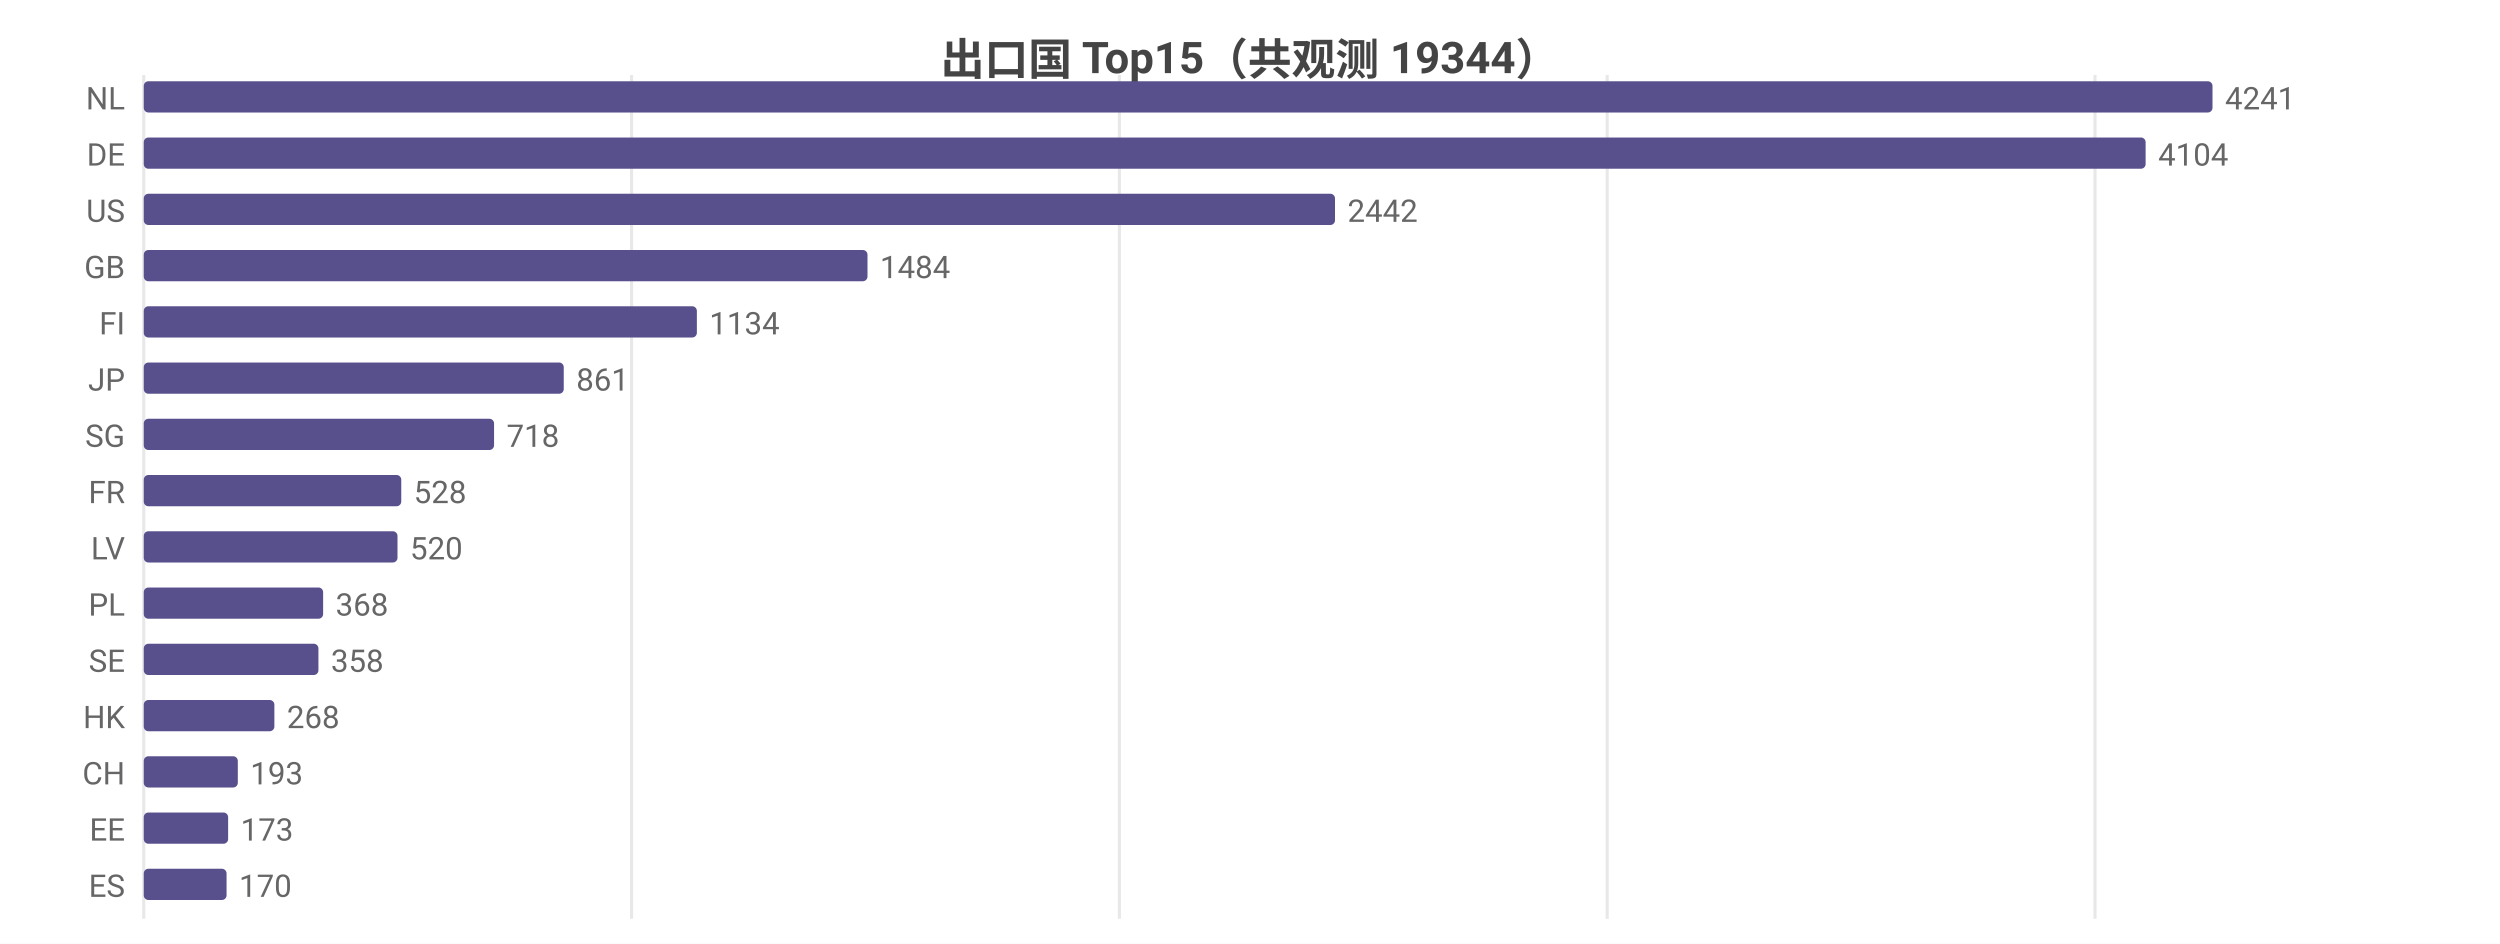
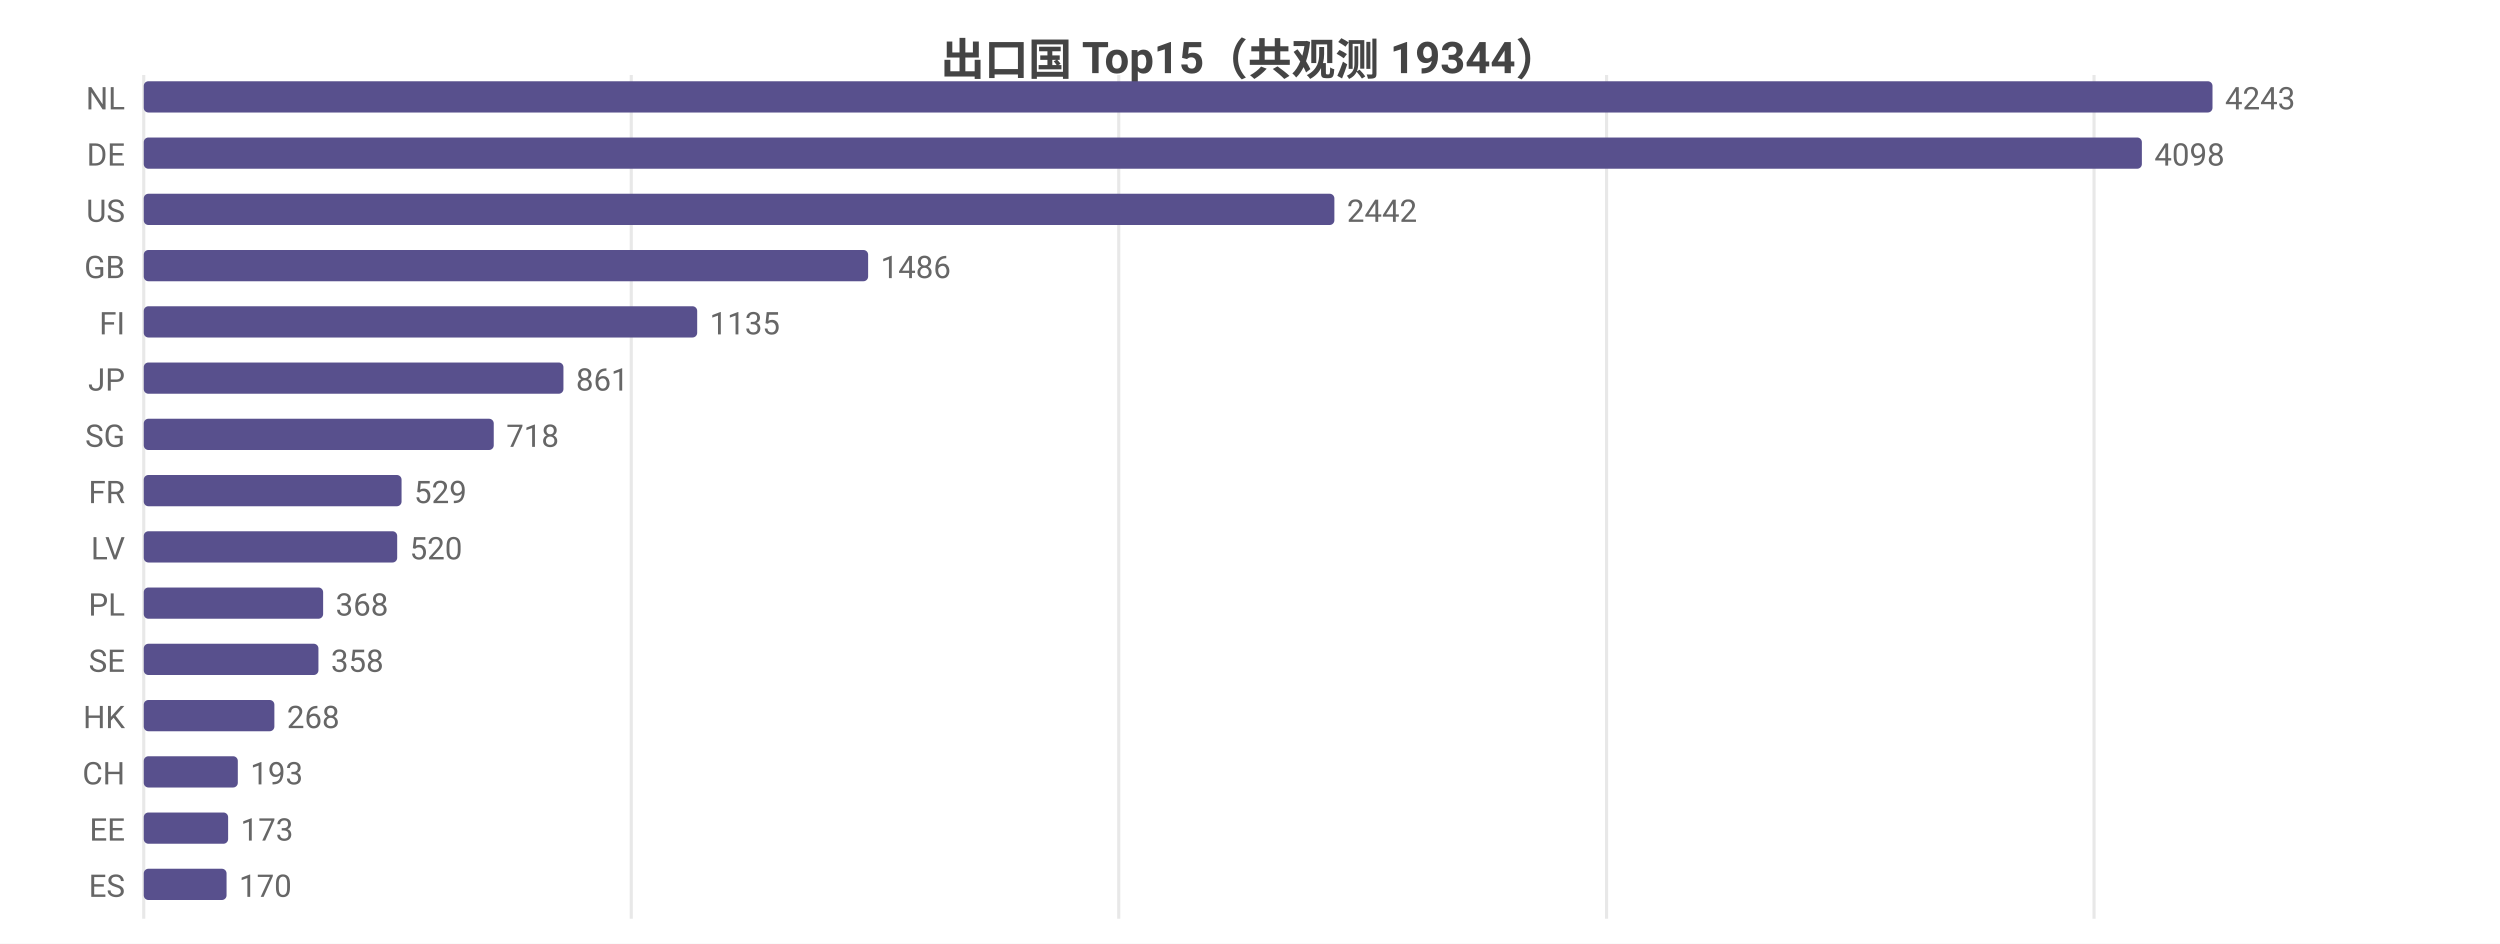
<svg xmlns="http://www.w3.org/2000/svg" width="800" height="302" viewBox="0 0 800 302">
  <rect width="800" height="302" fill="#ffffff" />
  <style>text{font-family:system-ui,-apple-system,'Segoe UI',Roboto,'PingFang SC','Microsoft YaHei','Noto Sans CJK SC',sans-serif}.g{stroke:#e8e8e8;stroke-width:1}.a{stroke:#999;stroke-width:1}.t{font-size:10px;fill:#666}.m{font-size:10px;text-anchor:middle;fill:#666}.e{font-size:10px;text-anchor:end;fill:#666}.l{font-size:11px;fill:#333}.tt{font-size:14px;font-weight:600;text-anchor:middle;fill:#444}.em{font-size:13px;text-anchor:middle;fill:#999}</style>
  <text class="tt" x="400.0" y="24">出口国 Top15（共观测 19344）</text>
  <line class="g" x1="46" y1="24" x2="46" y2="294" />
-   <line class="g" x1="202.1" y1="24" x2="202.1" y2="294" />
-   <line class="g" x1="358.2" y1="24" x2="358.2" y2="294" />
-   <line class="g" x1="514.3" y1="24" x2="514.3" y2="294" />
-   <line class="g" x1="670.4" y1="24" x2="670.4" y2="294" />
+   <line class="g" x1="202.0" y1="24" x2="202.0" y2="294" />
+   <line class="g" x1="358.0" y1="24" x2="358.0" y2="294" />
+   <line class="g" x1="514.1" y1="24" x2="514.1" y2="294" />
+   <line class="g" x1="670.1" y1="24" x2="670.1" y2="294" />
  <text class="e" x="40" y="35">NL</text>
  <rect x="46" y="26" width="662" height="10" fill="#58508d" rx="1.5" />
-   <text class="t" x="712" y="35">4241</text>
+   <text class="t" x="712" y="35">4243</text>
  <text class="e" x="40" y="53">DE</text>
-   <rect x="46" y="44" width="640.6" height="10" fill="#58508d" rx="1.5" />
-   <text class="t" x="690.6" y="53">4104</text>
+   <rect x="46" y="44" width="639.4" height="10" fill="#58508d" rx="1.5" />
+   <text class="t" x="689.4" y="53">4098</text>
  <text class="e" x="40" y="71">US</text>
-   <rect x="46" y="62" width="381.2" height="10" fill="#58508d" rx="1.5" />
-   <text class="t" x="431.2" y="71">2442</text>
+   <rect x="46" y="62" width="381.0" height="10" fill="#58508d" rx="1.5" />
+   <text class="t" x="431.0" y="71">2442</text>
  <text class="e" x="40" y="89">GB</text>
-   <rect x="46" y="80" width="231.6" height="10" fill="#58508d" rx="1.5" />
-   <text class="t" x="281.6" y="89">1484</text>
+   <rect x="46" y="80" width="231.8" height="10" fill="#58508d" rx="1.5" />
+   <text class="t" x="281.8" y="89">1486</text>
  <text class="e" x="40" y="107">FI</text>
-   <rect x="46" y="98" width="177.0" height="10" fill="#58508d" rx="1.5" />
-   <text class="t" x="227.0" y="107">1134</text>
+   <rect x="46" y="98" width="177.1" height="10" fill="#58508d" rx="1.5" />
+   <text class="t" x="227.1" y="107">1135</text>
  <text class="e" x="40" y="125">JP</text>
-   <rect x="46" y="116" width="134.4" height="10" fill="#58508d" rx="1.5" />
-   <text class="t" x="184.4" y="125">861</text>
+   <rect x="46" y="116" width="134.3" height="10" fill="#58508d" rx="1.5" />
+   <text class="t" x="184.3" y="125">861</text>
  <text class="e" x="40" y="143">SG</text>
-   <rect x="46" y="134" width="112.1" height="10" fill="#58508d" rx="1.5" />
-   <text class="t" x="162.1" y="143">718</text>
+   <rect x="46" y="134" width="112.0" height="10" fill="#58508d" rx="1.5" />
+   <text class="t" x="162.0" y="143">718</text>
  <text class="e" x="40" y="161">FR</text>
-   <rect x="46" y="152" width="82.4" height="10" fill="#58508d" rx="1.5" />
-   <text class="t" x="132.4" y="161">528</text>
+   <rect x="46" y="152" width="82.5" height="10" fill="#58508d" rx="1.5" />
+   <text class="t" x="132.5" y="161">529</text>
  <text class="e" x="40" y="179">LV</text>
-   <rect x="46" y="170" width="81.2" height="10" fill="#58508d" rx="1.5" />
-   <text class="t" x="131.2" y="179">520</text>
+   <rect x="46" y="170" width="81.1" height="10" fill="#58508d" rx="1.5" />
+   <text class="t" x="131.1" y="179">520</text>
  <text class="e" x="40" y="197">PL</text>
  <rect x="46" y="188" width="57.4" height="10" fill="#58508d" rx="1.5" />
  <text class="t" x="107.4" y="197">368</text>
  <text class="e" x="40" y="215">SE</text>
  <rect x="46" y="206" width="55.9" height="10" fill="#58508d" rx="1.5" />
  <text class="t" x="105.9" y="215">358</text>
  <text class="e" x="40" y="233">HK</text>
  <rect x="46" y="224" width="41.8" height="10" fill="#58508d" rx="1.5" />
  <text class="t" x="91.8" y="233">268</text>
  <text class="e" x="40" y="251">CH</text>
  <rect x="46" y="242" width="30.1" height="10" fill="#58508d" rx="1.5" />
  <text class="t" x="80.1" y="251">193</text>
  <text class="e" x="40" y="269">EE</text>
  <rect x="46" y="260" width="27.0" height="10" fill="#58508d" rx="1.5" />
  <text class="t" x="77.0" y="269">173</text>
  <text class="e" x="40" y="287">ES</text>
  <rect x="46" y="278" width="26.5" height="10" fill="#58508d" rx="1.5" />
  <text class="t" x="76.5" y="287">170</text>
</svg>
